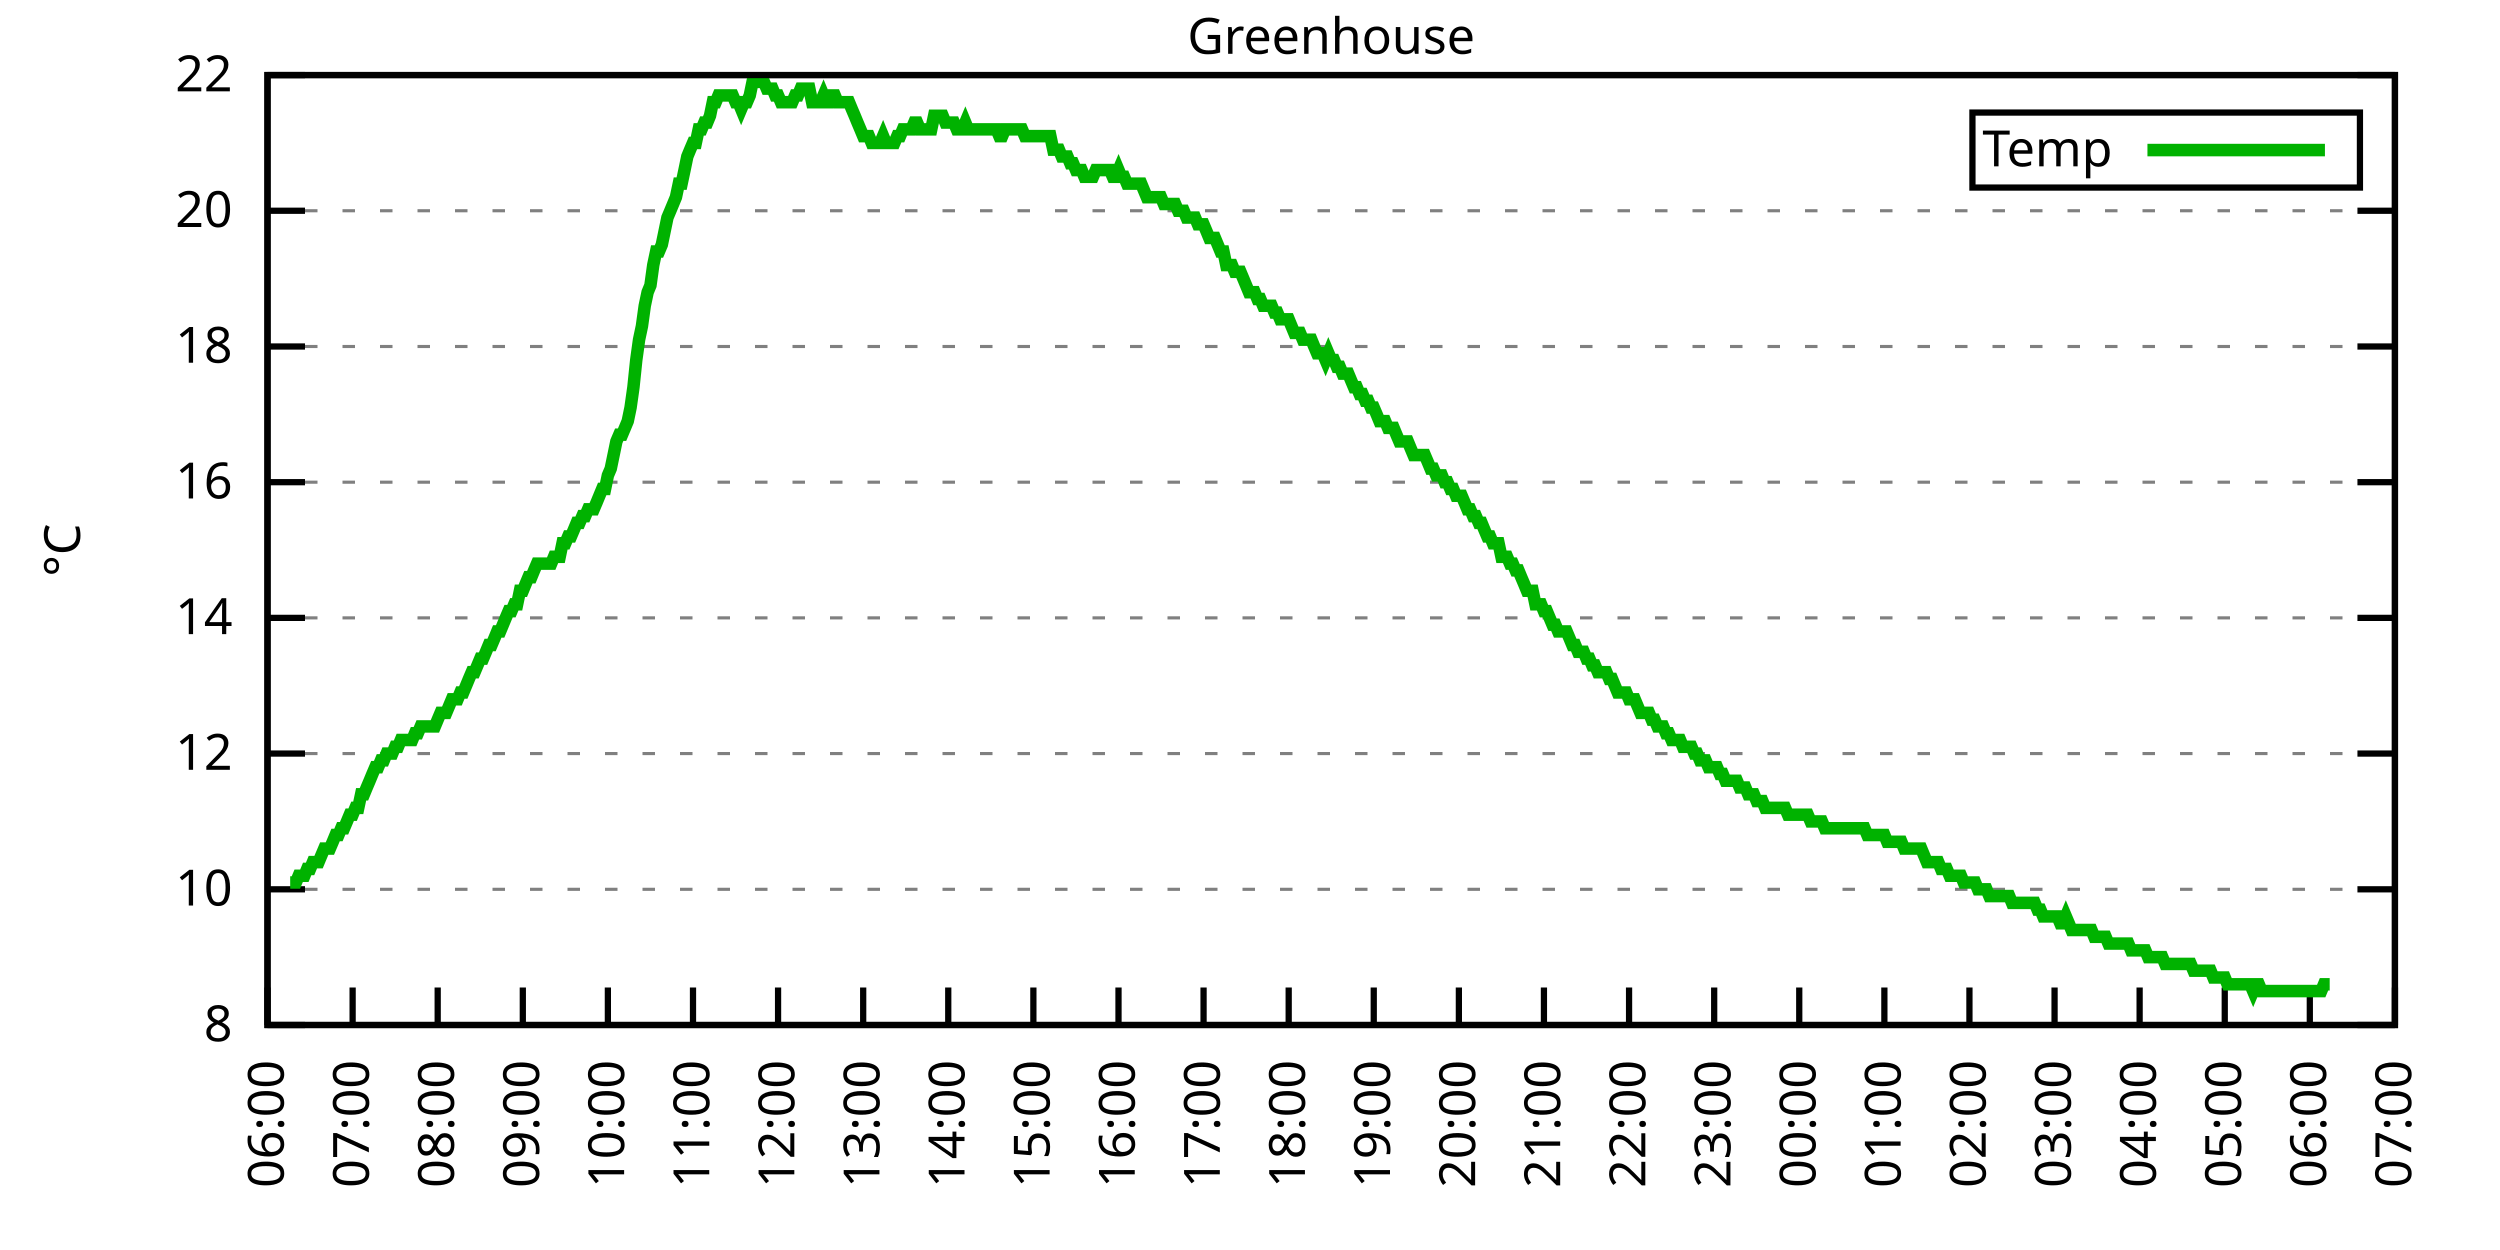
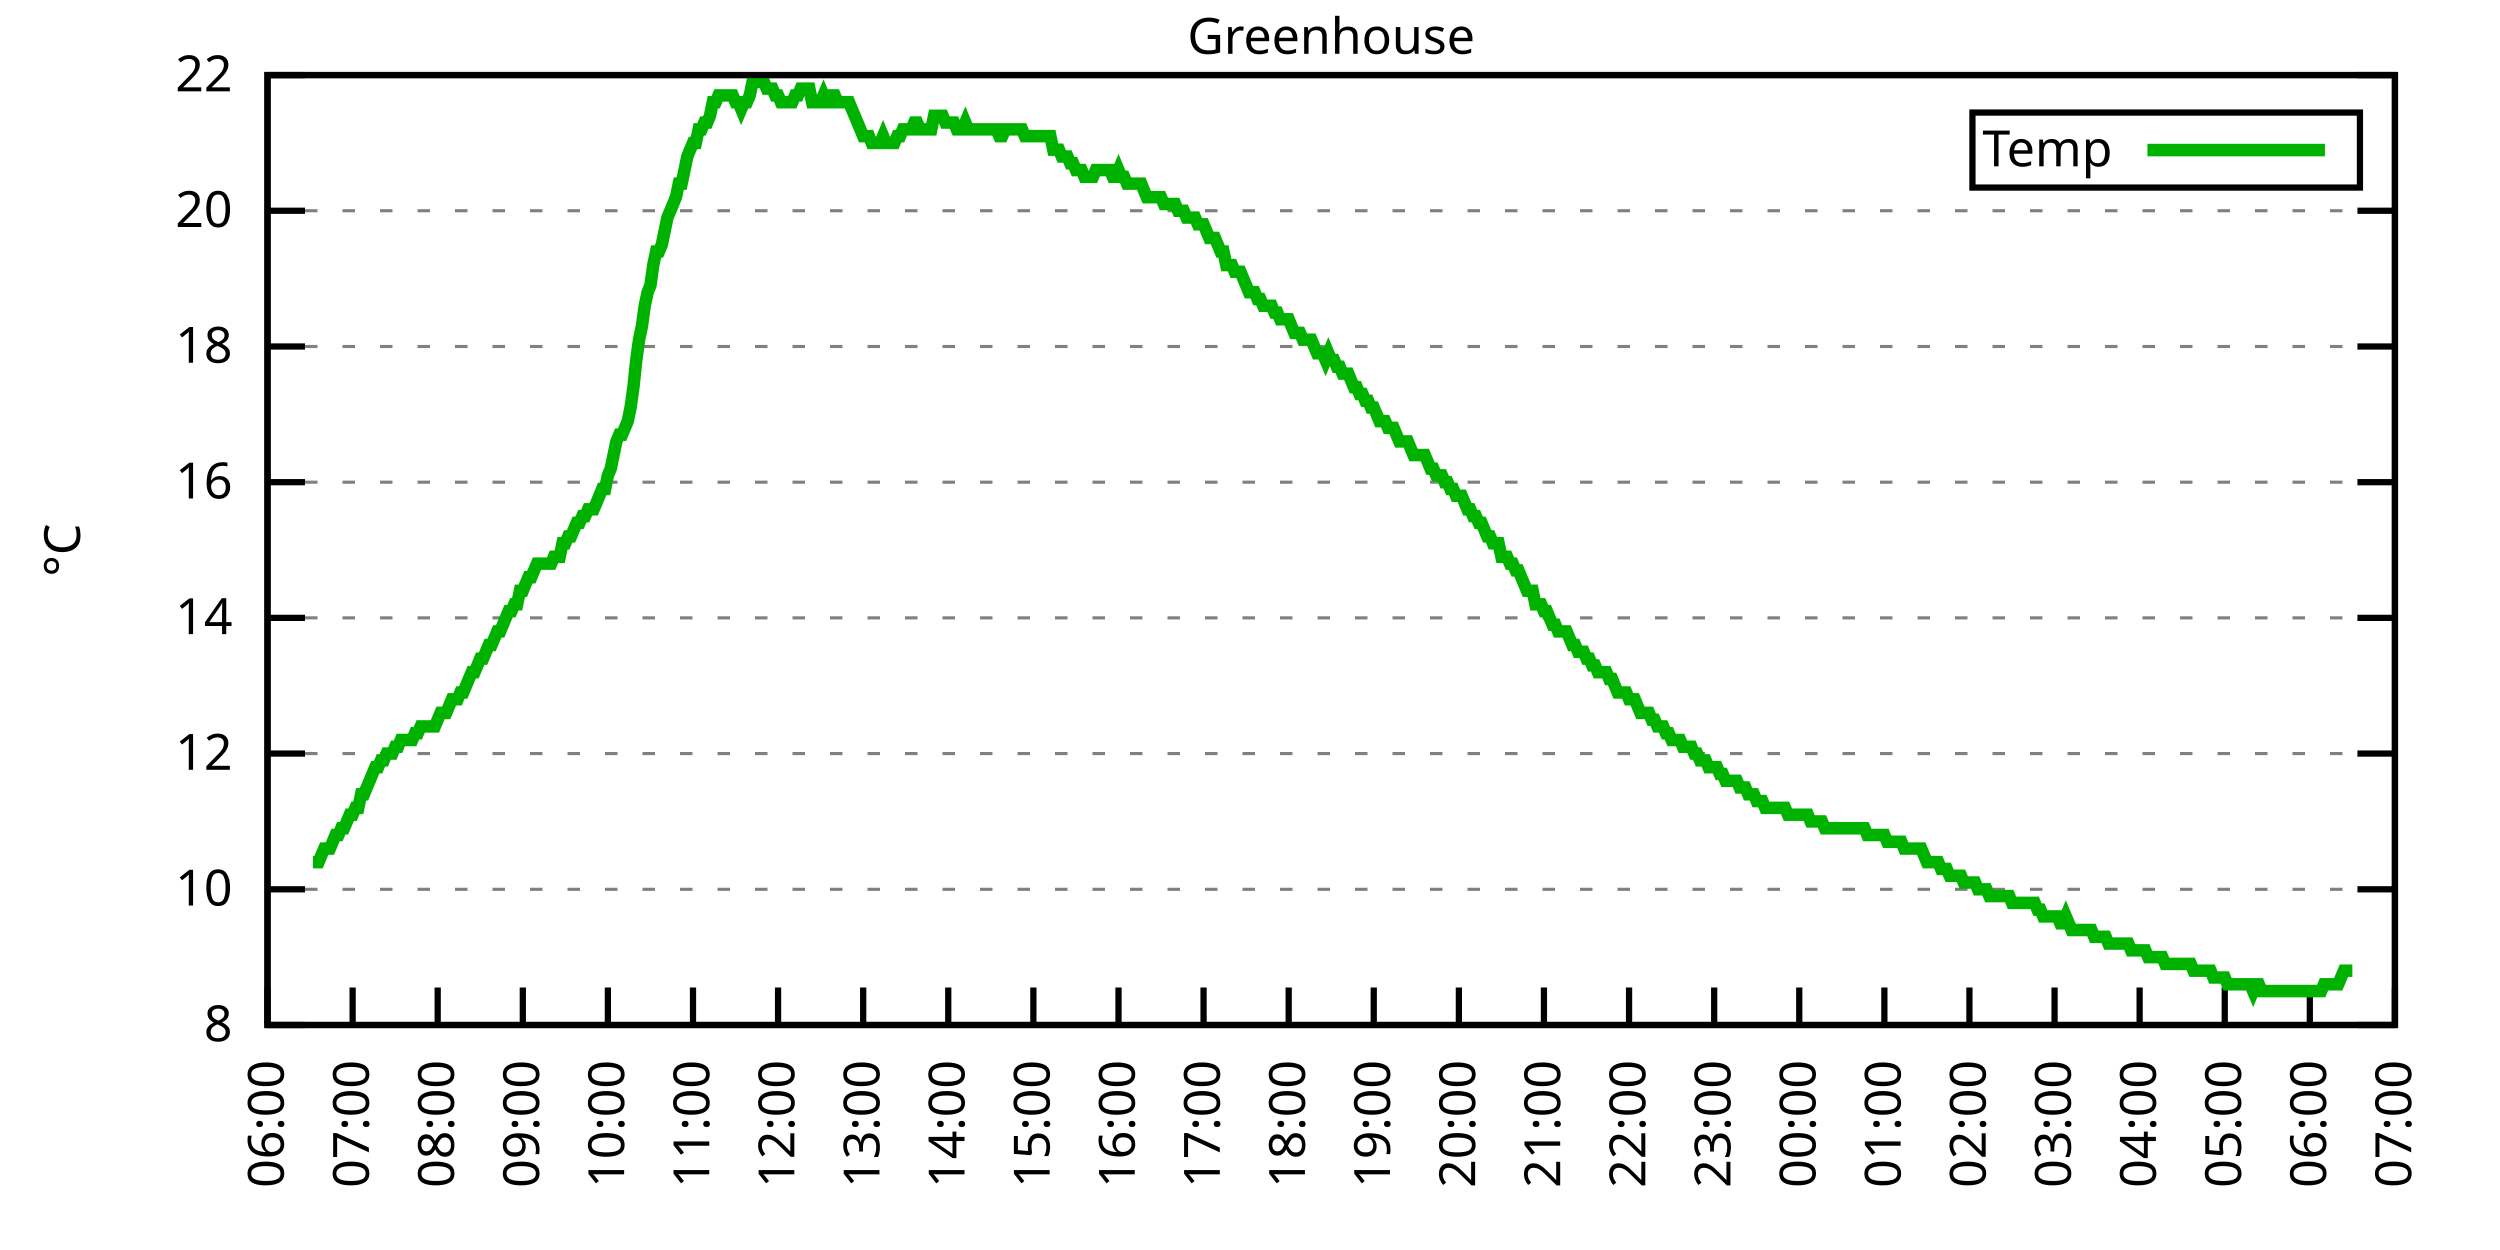
<svg xmlns="http://www.w3.org/2000/svg" xmlns:xlink="http://www.w3.org/1999/xlink" width="400" height="200" viewBox="0 0 400 200">
  <g id="gnuplot_canvas">
    <rect x="0" y="0" width="400" height="200" fill="none" />
    <defs>
      <circle id="gpDot" r="0.5" stroke-width="0.5" stroke="currentColor" />
      <path id="gpPt0" stroke-width="0.333" stroke="currentColor" d="M-1,0 h2 M0,-1 v2" />
      <path id="gpPt1" stroke-width="0.333" stroke="currentColor" d="M-1,-1 L1,1 M1,-1 L-1,1" />
      <path id="gpPt2" stroke-width="0.333" stroke="currentColor" d="M-1,0 L1,0 M0,-1 L0,1 M-1,-1 L1,1 M-1,1 L1,-1" />
      <rect id="gpPt3" stroke-width="0.333" stroke="currentColor" x="-1" y="-1" width="2" height="2" />
      <rect id="gpPt4" stroke-width="0.333" stroke="currentColor" fill="currentColor" x="-1" y="-1" width="2" height="2" />
      <circle id="gpPt5" stroke-width="0.333" stroke="currentColor" cx="0" cy="0" r="1" />
      <use xlink:href="#gpPt5" id="gpPt6" fill="currentColor" stroke="none" />
      <path id="gpPt7" stroke-width="0.333" stroke="currentColor" d="M0,-1.33 L-1.33,0.67 L1.33,0.67 z" />
      <use xlink:href="#gpPt7" id="gpPt8" fill="currentColor" stroke="none" />
      <use xlink:href="#gpPt7" id="gpPt9" stroke="currentColor" transform="rotate(180)" />
      <use xlink:href="#gpPt9" id="gpPt10" fill="currentColor" stroke="none" />
      <use xlink:href="#gpPt3" id="gpPt11" stroke="currentColor" transform="rotate(45)" />
      <use xlink:href="#gpPt11" id="gpPt12" fill="currentColor" stroke="none" />
      <path id="gpPt13" stroke-width="0.333" stroke="currentColor" d="M0,1.330 L1.265,0.411 L0.782,-1.067 L-0.782,-1.076 L-1.265,0.411 z" />
      <use xlink:href="#gpPt13" id="gpPt14" fill="currentColor" stroke="none" />
      <filter id="textbox" filterUnits="objectBoundingBox" x="0" y="0" height="1" width="1">
        <feFlood flood-color="white" flood-opacity="1" result="bgnd" />
        <feComposite in="SourceGraphic" in2="bgnd" operator="atop" />
      </filter>
      <filter id="greybox" filterUnits="objectBoundingBox" x="0" y="0" height="1" width="1">
        <feFlood flood-color="lightgrey" flood-opacity="1" result="grey" />
        <feComposite in="SourceGraphic" in2="grey" operator="atop" />
      </filter>
    </defs>
    <g fill="none" color="white" stroke="currentColor" stroke-width="1.00" stroke-linecap="butt" stroke-linejoin="miter">
</g>
    <g fill="none" color="black" stroke="currentColor" stroke-width="1.00" stroke-linecap="butt" stroke-linejoin="miter">
      <g stroke="none" shape-rendering="crispEdges">
        <polygon fill="rgb(255, 255, 255)" points="42.80,164.00 383.18,164.00 383.18,12.02 42.80,12.02 " />
      </g>
    </g>
    <g fill="none" color="black" stroke="currentColor" stroke-width="1.00" stroke-linecap="butt" stroke-linejoin="miter">
</g>
    <g fill="none" color="black" stroke="black" stroke-width="0.50" stroke-linecap="butt" stroke-linejoin="miter">
</g>
    <g fill="none" color="gray" stroke="currentColor" stroke-width="0.50" stroke-linecap="butt" stroke-linejoin="miter">
      <path stroke="gray" stroke-dasharray="2,4" class="gridline" d="M42.80,164.00 L383.19,164.00  " />
    </g>
    <g fill="none" color="gray" stroke="gray" stroke-width="1.00" stroke-linecap="butt" stroke-linejoin="miter">
</g>
    <g fill="none" color="black" stroke="currentColor" stroke-width="1.00" stroke-linecap="butt" stroke-linejoin="miter">
      <path stroke="black" d="M42.80,164.00 L48.80,164.00 M383.19,164.00 L377.19,164.00  " />
      <g transform="translate(37.20,166.60)" stroke="none" fill="black" font-family="Sans" font-size="8.00" text-anchor="end">
        <text>
          <tspan font-family="Sans"> 8</tspan>
        </text>
      </g>
    </g>
    <g fill="none" color="black" stroke="currentColor" stroke-width="1.00" stroke-linecap="butt" stroke-linejoin="miter">
</g>
    <g fill="none" color="black" stroke="black" stroke-width="0.50" stroke-linecap="butt" stroke-linejoin="miter">
</g>
    <g fill="none" color="gray" stroke="currentColor" stroke-width="0.50" stroke-linecap="butt" stroke-linejoin="miter">
      <path stroke="gray" stroke-dasharray="2,4" class="gridline" d="M42.80,142.29 L383.19,142.29  " />
    </g>
    <g fill="none" color="gray" stroke="gray" stroke-width="1.00" stroke-linecap="butt" stroke-linejoin="miter">
</g>
    <g fill="none" color="black" stroke="currentColor" stroke-width="1.00" stroke-linecap="butt" stroke-linejoin="miter">
      <path stroke="black" d="M42.80,142.29 L48.80,142.29 M383.19,142.29 L377.19,142.29  " />
      <g transform="translate(37.20,144.89)" stroke="none" fill="black" font-family="Sans" font-size="8.00" text-anchor="end">
        <text>
          <tspan font-family="Sans"> 10</tspan>
        </text>
      </g>
    </g>
    <g fill="none" color="black" stroke="currentColor" stroke-width="1.00" stroke-linecap="butt" stroke-linejoin="miter">
</g>
    <g fill="none" color="black" stroke="black" stroke-width="0.50" stroke-linecap="butt" stroke-linejoin="miter">
</g>
    <g fill="none" color="gray" stroke="currentColor" stroke-width="0.50" stroke-linecap="butt" stroke-linejoin="miter">
      <path stroke="gray" stroke-dasharray="2,4" class="gridline" d="M42.80,120.57 L383.19,120.57  " />
    </g>
    <g fill="none" color="gray" stroke="gray" stroke-width="1.00" stroke-linecap="butt" stroke-linejoin="miter">
</g>
    <g fill="none" color="black" stroke="currentColor" stroke-width="1.00" stroke-linecap="butt" stroke-linejoin="miter">
      <path stroke="black" d="M42.80,120.57 L48.80,120.57 M383.19,120.57 L377.19,120.57  " />
      <g transform="translate(37.20,123.17)" stroke="none" fill="black" font-family="Sans" font-size="8.00" text-anchor="end">
        <text>
          <tspan font-family="Sans"> 12</tspan>
        </text>
      </g>
    </g>
    <g fill="none" color="black" stroke="currentColor" stroke-width="1.00" stroke-linecap="butt" stroke-linejoin="miter">
</g>
    <g fill="none" color="black" stroke="black" stroke-width="0.50" stroke-linecap="butt" stroke-linejoin="miter">
</g>
    <g fill="none" color="gray" stroke="currentColor" stroke-width="0.50" stroke-linecap="butt" stroke-linejoin="miter">
      <path stroke="gray" stroke-dasharray="2,4" class="gridline" d="M42.80,98.86 L383.19,98.86  " />
    </g>
    <g fill="none" color="gray" stroke="gray" stroke-width="1.00" stroke-linecap="butt" stroke-linejoin="miter">
</g>
    <g fill="none" color="black" stroke="currentColor" stroke-width="1.00" stroke-linecap="butt" stroke-linejoin="miter">
      <path stroke="black" d="M42.80,98.86 L48.80,98.86 M383.19,98.86 L377.19,98.86  " />
      <g transform="translate(37.20,101.46)" stroke="none" fill="black" font-family="Sans" font-size="8.00" text-anchor="end">
        <text>
          <tspan font-family="Sans"> 14</tspan>
        </text>
      </g>
    </g>
    <g fill="none" color="black" stroke="currentColor" stroke-width="1.00" stroke-linecap="butt" stroke-linejoin="miter">
</g>
    <g fill="none" color="black" stroke="black" stroke-width="0.50" stroke-linecap="butt" stroke-linejoin="miter">
</g>
    <g fill="none" color="gray" stroke="currentColor" stroke-width="0.50" stroke-linecap="butt" stroke-linejoin="miter">
      <path stroke="gray" stroke-dasharray="2,4" class="gridline" d="M42.80,77.15 L383.19,77.15  " />
    </g>
    <g fill="none" color="gray" stroke="gray" stroke-width="1.00" stroke-linecap="butt" stroke-linejoin="miter">
</g>
    <g fill="none" color="black" stroke="currentColor" stroke-width="1.00" stroke-linecap="butt" stroke-linejoin="miter">
      <path stroke="black" d="M42.80,77.15 L48.80,77.15 M383.19,77.15 L377.19,77.15  " />
      <g transform="translate(37.20,79.75)" stroke="none" fill="black" font-family="Sans" font-size="8.00" text-anchor="end">
        <text>
          <tspan font-family="Sans"> 16</tspan>
        </text>
      </g>
    </g>
    <g fill="none" color="black" stroke="currentColor" stroke-width="1.00" stroke-linecap="butt" stroke-linejoin="miter">
</g>
    <g fill="none" color="black" stroke="black" stroke-width="0.50" stroke-linecap="butt" stroke-linejoin="miter">
</g>
    <g fill="none" color="gray" stroke="currentColor" stroke-width="0.50" stroke-linecap="butt" stroke-linejoin="miter">
      <path stroke="gray" stroke-dasharray="2,4" class="gridline" d="M42.80,55.44 L383.19,55.44  " />
    </g>
    <g fill="none" color="gray" stroke="gray" stroke-width="1.00" stroke-linecap="butt" stroke-linejoin="miter">
</g>
    <g fill="none" color="black" stroke="currentColor" stroke-width="1.00" stroke-linecap="butt" stroke-linejoin="miter">
      <path stroke="black" d="M42.80,55.44 L48.80,55.44 M383.19,55.44 L377.19,55.44  " />
      <g transform="translate(37.20,58.04)" stroke="none" fill="black" font-family="Sans" font-size="8.00" text-anchor="end">
        <text>
          <tspan font-family="Sans"> 18</tspan>
        </text>
      </g>
    </g>
    <g fill="none" color="black" stroke="currentColor" stroke-width="1.00" stroke-linecap="butt" stroke-linejoin="miter">
</g>
    <g fill="none" color="black" stroke="black" stroke-width="0.50" stroke-linecap="butt" stroke-linejoin="miter">
</g>
    <g fill="none" color="gray" stroke="currentColor" stroke-width="0.50" stroke-linecap="butt" stroke-linejoin="miter">
      <path stroke="gray" stroke-dasharray="2,4" class="gridline" d="M42.80,33.72 L383.19,33.72  " />
    </g>
    <g fill="none" color="gray" stroke="gray" stroke-width="1.00" stroke-linecap="butt" stroke-linejoin="miter">
</g>
    <g fill="none" color="black" stroke="currentColor" stroke-width="1.00" stroke-linecap="butt" stroke-linejoin="miter">
      <path stroke="black" d="M42.80,33.72 L48.80,33.72 M383.19,33.72 L377.19,33.72  " />
      <g transform="translate(37.20,36.32)" stroke="none" fill="black" font-family="Sans" font-size="8.00" text-anchor="end">
        <text>
          <tspan font-family="Sans"> 20</tspan>
        </text>
      </g>
    </g>
    <g fill="none" color="black" stroke="currentColor" stroke-width="1.00" stroke-linecap="butt" stroke-linejoin="miter">
</g>
    <g fill="none" color="black" stroke="black" stroke-width="0.50" stroke-linecap="butt" stroke-linejoin="miter">
</g>
    <g fill="none" color="gray" stroke="currentColor" stroke-width="0.50" stroke-linecap="butt" stroke-linejoin="miter">
      <path stroke="gray" stroke-dasharray="2,4" class="gridline" d="M42.80,12.01 L383.19,12.01  " />
    </g>
    <g fill="none" color="gray" stroke="gray" stroke-width="1.00" stroke-linecap="butt" stroke-linejoin="miter">
</g>
    <g fill="none" color="black" stroke="currentColor" stroke-width="1.00" stroke-linecap="butt" stroke-linejoin="miter">
      <path stroke="black" d="M42.80,12.01 L48.80,12.01 M383.19,12.01 L377.19,12.01  " />
      <g transform="translate(37.20,14.61)" stroke="none" fill="black" font-family="Sans" font-size="8.00" text-anchor="end">
        <text>
          <tspan font-family="Sans"> 22</tspan>
        </text>
      </g>
    </g>
    <g fill="none" color="black" stroke="currentColor" stroke-width="1.00" stroke-linecap="butt" stroke-linejoin="miter">
      <path stroke="black" d="M42.80,164.00 L42.80,158.00  " />
      <g transform="translate(45.40,169.60) rotate(270.00)" stroke="none" fill="black" font-family="Sans" font-size="8.00" text-anchor="end">
        <text>
          <tspan font-family="Sans">06:00</tspan>
        </text>
      </g>
    </g>
    <g fill="none" color="black" stroke="currentColor" stroke-width="1.00" stroke-linecap="butt" stroke-linejoin="miter">
      <path stroke="black" d="M56.42,164.00 L56.42,158.00  " />
      <g transform="translate(59.02,169.60) rotate(270.00)" stroke="none" fill="black" font-family="Sans" font-size="8.00" text-anchor="end">
        <text>
          <tspan font-family="Sans">07:00</tspan>
        </text>
      </g>
    </g>
    <g fill="none" color="black" stroke="currentColor" stroke-width="1.00" stroke-linecap="butt" stroke-linejoin="miter">
      <path stroke="black" d="M70.03,164.00 L70.03,158.00  " />
      <g transform="translate(72.63,169.60) rotate(270.00)" stroke="none" fill="black" font-family="Sans" font-size="8.00" text-anchor="end">
        <text>
          <tspan font-family="Sans">08:00</tspan>
        </text>
      </g>
    </g>
    <g fill="none" color="black" stroke="currentColor" stroke-width="1.00" stroke-linecap="butt" stroke-linejoin="miter">
      <path stroke="black" d="M83.65,164.00 L83.65,158.00  " />
      <g transform="translate(86.25,169.60) rotate(270.00)" stroke="none" fill="black" font-family="Sans" font-size="8.00" text-anchor="end">
        <text>
          <tspan font-family="Sans">09:00</tspan>
        </text>
      </g>
    </g>
    <g fill="none" color="black" stroke="currentColor" stroke-width="1.00" stroke-linecap="butt" stroke-linejoin="miter">
      <path stroke="black" d="M97.26,164.00 L97.26,158.00  " />
      <g transform="translate(99.86,169.60) rotate(270.00)" stroke="none" fill="black" font-family="Sans" font-size="8.00" text-anchor="end">
        <text>
          <tspan font-family="Sans">10:00</tspan>
        </text>
      </g>
    </g>
    <g fill="none" color="black" stroke="currentColor" stroke-width="1.00" stroke-linecap="butt" stroke-linejoin="miter">
      <path stroke="black" d="M110.88,164.00 L110.88,158.00  " />
      <g transform="translate(113.48,169.60) rotate(270.00)" stroke="none" fill="black" font-family="Sans" font-size="8.00" text-anchor="end">
        <text>
          <tspan font-family="Sans">11:00</tspan>
        </text>
      </g>
    </g>
    <g fill="none" color="black" stroke="currentColor" stroke-width="1.00" stroke-linecap="butt" stroke-linejoin="miter">
      <path stroke="black" d="M124.49,164.00 L124.49,158.00  " />
      <g transform="translate(127.09,169.60) rotate(270.00)" stroke="none" fill="black" font-family="Sans" font-size="8.00" text-anchor="end">
        <text>
          <tspan font-family="Sans">12:00</tspan>
        </text>
      </g>
    </g>
    <g fill="none" color="black" stroke="currentColor" stroke-width="1.00" stroke-linecap="butt" stroke-linejoin="miter">
      <path stroke="black" d="M138.11,164.00 L138.11,158.00  " />
      <g transform="translate(140.71,169.60) rotate(270.00)" stroke="none" fill="black" font-family="Sans" font-size="8.00" text-anchor="end">
        <text>
          <tspan font-family="Sans">13:00</tspan>
        </text>
      </g>
    </g>
    <g fill="none" color="black" stroke="currentColor" stroke-width="1.00" stroke-linecap="butt" stroke-linejoin="miter">
      <path stroke="black" d="M151.72,164.00 L151.72,158.00  " />
      <g transform="translate(154.32,169.60) rotate(270.00)" stroke="none" fill="black" font-family="Sans" font-size="8.00" text-anchor="end">
        <text>
          <tspan font-family="Sans">14:00</tspan>
        </text>
      </g>
    </g>
    <g fill="none" color="black" stroke="currentColor" stroke-width="1.00" stroke-linecap="butt" stroke-linejoin="miter">
      <path stroke="black" d="M165.34,164.00 L165.34,158.00  " />
      <g transform="translate(167.94,169.60) rotate(270.00)" stroke="none" fill="black" font-family="Sans" font-size="8.00" text-anchor="end">
        <text>
          <tspan font-family="Sans">15:00</tspan>
        </text>
      </g>
    </g>
    <g fill="none" color="black" stroke="currentColor" stroke-width="1.00" stroke-linecap="butt" stroke-linejoin="miter">
      <path stroke="black" d="M178.96,164.00 L178.96,158.00  " />
      <g transform="translate(181.56,169.60) rotate(270.00)" stroke="none" fill="black" font-family="Sans" font-size="8.00" text-anchor="end">
        <text>
          <tspan font-family="Sans">16:00</tspan>
        </text>
      </g>
    </g>
    <g fill="none" color="black" stroke="currentColor" stroke-width="1.00" stroke-linecap="butt" stroke-linejoin="miter">
      <path stroke="black" d="M192.57,164.00 L192.57,158.00  " />
      <g transform="translate(195.17,169.60) rotate(270.00)" stroke="none" fill="black" font-family="Sans" font-size="8.00" text-anchor="end">
        <text>
          <tspan font-family="Sans">17:00</tspan>
        </text>
      </g>
    </g>
    <g fill="none" color="black" stroke="currentColor" stroke-width="1.00" stroke-linecap="butt" stroke-linejoin="miter">
      <path stroke="black" d="M206.19,164.00 L206.19,158.00  " />
      <g transform="translate(208.79,169.60) rotate(270.00)" stroke="none" fill="black" font-family="Sans" font-size="8.00" text-anchor="end">
        <text>
          <tspan font-family="Sans">18:00</tspan>
        </text>
      </g>
    </g>
    <g fill="none" color="black" stroke="currentColor" stroke-width="1.00" stroke-linecap="butt" stroke-linejoin="miter">
      <path stroke="black" d="M219.80,164.00 L219.80,158.00  " />
      <g transform="translate(222.40,169.60) rotate(270.00)" stroke="none" fill="black" font-family="Sans" font-size="8.00" text-anchor="end">
        <text>
          <tspan font-family="Sans">19:00</tspan>
        </text>
      </g>
    </g>
    <g fill="none" color="black" stroke="currentColor" stroke-width="1.00" stroke-linecap="butt" stroke-linejoin="miter">
      <path stroke="black" d="M233.42,164.00 L233.42,158.00  " />
      <g transform="translate(236.02,169.60) rotate(270.00)" stroke="none" fill="black" font-family="Sans" font-size="8.00" text-anchor="end">
        <text>
          <tspan font-family="Sans">20:00</tspan>
        </text>
      </g>
    </g>
    <g fill="none" color="black" stroke="currentColor" stroke-width="1.00" stroke-linecap="butt" stroke-linejoin="miter">
      <path stroke="black" d="M247.03,164.00 L247.03,158.00  " />
      <g transform="translate(249.63,169.60) rotate(270.00)" stroke="none" fill="black" font-family="Sans" font-size="8.00" text-anchor="end">
        <text>
          <tspan font-family="Sans">21:00</tspan>
        </text>
      </g>
    </g>
    <g fill="none" color="black" stroke="currentColor" stroke-width="1.00" stroke-linecap="butt" stroke-linejoin="miter">
      <path stroke="black" d="M260.65,164.00 L260.65,158.00  " />
      <g transform="translate(263.25,169.60) rotate(270.00)" stroke="none" fill="black" font-family="Sans" font-size="8.00" text-anchor="end">
        <text>
          <tspan font-family="Sans">22:00</tspan>
        </text>
      </g>
    </g>
    <g fill="none" color="black" stroke="currentColor" stroke-width="1.00" stroke-linecap="butt" stroke-linejoin="miter">
      <path stroke="black" d="M274.27,164.00 L274.27,158.00  " />
      <g transform="translate(276.87,169.60) rotate(270.00)" stroke="none" fill="black" font-family="Sans" font-size="8.00" text-anchor="end">
        <text>
          <tspan font-family="Sans">23:00</tspan>
        </text>
      </g>
    </g>
    <g fill="none" color="black" stroke="currentColor" stroke-width="1.00" stroke-linecap="butt" stroke-linejoin="miter">
      <path stroke="black" d="M287.88,164.00 L287.88,158.00  " />
      <g transform="translate(290.48,169.60) rotate(270.00)" stroke="none" fill="black" font-family="Sans" font-size="8.00" text-anchor="end">
        <text>
          <tspan font-family="Sans">00:00</tspan>
        </text>
      </g>
    </g>
    <g fill="none" color="black" stroke="currentColor" stroke-width="1.00" stroke-linecap="butt" stroke-linejoin="miter">
      <path stroke="black" d="M301.50,164.00 L301.50,158.00  " />
      <g transform="translate(304.10,169.60) rotate(270.00)" stroke="none" fill="black" font-family="Sans" font-size="8.00" text-anchor="end">
        <text>
          <tspan font-family="Sans">01:00</tspan>
        </text>
      </g>
    </g>
    <g fill="none" color="black" stroke="currentColor" stroke-width="1.00" stroke-linecap="butt" stroke-linejoin="miter">
      <path stroke="black" d="M315.11,164.00 L315.11,158.00  " />
      <g transform="translate(317.71,169.60) rotate(270.00)" stroke="none" fill="black" font-family="Sans" font-size="8.00" text-anchor="end">
        <text>
          <tspan font-family="Sans">02:00</tspan>
        </text>
      </g>
    </g>
    <g fill="none" color="black" stroke="currentColor" stroke-width="1.00" stroke-linecap="butt" stroke-linejoin="miter">
      <path stroke="black" d="M328.73,164.00 L328.73,158.00  " />
      <g transform="translate(331.33,169.60) rotate(270.00)" stroke="none" fill="black" font-family="Sans" font-size="8.00" text-anchor="end">
        <text>
          <tspan font-family="Sans">03:00</tspan>
        </text>
      </g>
    </g>
    <g fill="none" color="black" stroke="currentColor" stroke-width="1.00" stroke-linecap="butt" stroke-linejoin="miter">
      <path stroke="black" d="M342.34,164.00 L342.34,158.00  " />
      <g transform="translate(344.94,169.60) rotate(270.00)" stroke="none" fill="black" font-family="Sans" font-size="8.00" text-anchor="end">
        <text>
          <tspan font-family="Sans">04:00</tspan>
        </text>
      </g>
    </g>
    <g fill="none" color="black" stroke="currentColor" stroke-width="1.00" stroke-linecap="butt" stroke-linejoin="miter">
      <path stroke="black" d="M355.96,164.00 L355.96,158.00  " />
      <g transform="translate(358.56,169.60) rotate(270.00)" stroke="none" fill="black" font-family="Sans" font-size="8.00" text-anchor="end">
        <text>
          <tspan font-family="Sans">05:00</tspan>
        </text>
      </g>
    </g>
    <g fill="none" color="black" stroke="currentColor" stroke-width="1.00" stroke-linecap="butt" stroke-linejoin="miter">
      <path stroke="black" d="M369.57,164.00 L369.57,158.00  " />
      <g transform="translate(372.17,169.60) rotate(270.00)" stroke="none" fill="black" font-family="Sans" font-size="8.00" text-anchor="end">
        <text>
          <tspan font-family="Sans">06:00</tspan>
        </text>
      </g>
    </g>
    <g fill="none" color="black" stroke="currentColor" stroke-width="1.00" stroke-linecap="butt" stroke-linejoin="miter">
      <path stroke="black" d="M383.19,164.00 L383.19,158.00  " />
      <g transform="translate(385.79,169.60) rotate(270.00)" stroke="none" fill="black" font-family="Sans" font-size="8.00" text-anchor="end">
        <text>
          <tspan font-family="Sans">07:00</tspan>
        </text>
      </g>
    </g>
    <g fill="none" color="black" stroke="currentColor" stroke-width="1.00" stroke-linecap="butt" stroke-linejoin="miter">
</g>
    <g fill="none" color="black" stroke="currentColor" stroke-width="1.00" stroke-linecap="butt" stroke-linejoin="miter">
      <path stroke="black" d="M42.80,12.01 L42.80,164.00 L383.19,164.00 L383.19,12.01 L42.80,12.01 Z  " />
    </g>
    <g fill="none" color="black" stroke="currentColor" stroke-width="1.00" stroke-linecap="butt" stroke-linejoin="miter">
</g>
    <g fill="none" color="black" stroke="currentColor" stroke-width="1.00" stroke-linecap="butt" stroke-linejoin="miter">
      <path stroke="black" d="M315.59,30.01 L315.59,18.01 L377.59,18.01 L377.59,30.01 L315.59,30.01 Z  " />
    </g>
    <g id="Greenhouse_plot_1">
      <g fill="none" color="white" stroke="black" stroke-width="2.00" stroke-linecap="butt" stroke-linejoin="miter">
</g>
      <g fill="none" color="black" stroke="currentColor" stroke-width="2.00" stroke-linecap="butt" stroke-linejoin="miter">
        <g transform="translate(337.99,26.61)" stroke="none" fill="black" font-family="Sans" font-size="8.00" text-anchor="end">
          <text>
            <tspan font-family="Sans">Temp</tspan>
          </text>
        </g>
      </g>
      <g fill="none" color="black" stroke="currentColor" stroke-width="2.00" stroke-linecap="butt" stroke-linejoin="miter">
-         <path stroke="rgb(  0, 178,   0)" d="M343.59,24.01 L371.99,24.01 M46.43,141.20 L46.88,141.20 L47.34,141.20 L47.79,140.12 L48.25,140.12 L48.70,140.12   L49.15,139.03 L49.61,139.03 L50.06,137.94 L50.52,137.94 L50.97,137.94 L51.42,136.86 L51.88,135.77 L52.33,135.77   L52.78,135.77 L53.24,134.69 L53.69,133.60 L54.15,133.60 L54.60,132.52 L55.05,132.52 L55.51,131.43 L55.96,130.35   L56.42,130.35 L56.87,129.26 L57.32,129.26 L57.78,127.09 L58.23,127.09 L58.68,126.00 L59.14,124.92 L59.59,123.83   L60.05,122.75 L60.50,122.75 L60.95,121.66 L61.41,121.66 L61.86,120.57 L62.32,120.57 L62.77,120.57 L63.22,119.49   L63.68,119.49 L64.13,118.40 L64.58,118.40 L65.04,118.40 L65.49,118.40 L65.95,118.40 L66.40,117.32 L66.85,117.32   L67.31,116.23 L67.76,116.23 L68.22,116.23 L68.67,116.23 L69.12,116.23 L69.58,116.23 L70.03,115.15 L70.49,114.06   L70.94,114.06 L71.39,114.06 L71.85,112.97 L72.30,111.89 L72.75,111.89 L73.21,111.89 L73.66,110.80 L74.12,110.80   L74.57,109.72 L75.02,108.63 L75.48,107.55 L75.93,107.55 L76.39,106.46 L76.84,105.38 L77.29,105.38 L77.75,104.29   L78.20,103.20 L78.65,103.20 L79.11,102.12 L79.56,101.03 L80.02,101.03 L80.47,99.95 L80.92,98.86 L81.38,97.78   L81.83,97.78 L82.29,96.69 L82.74,96.69 L83.19,94.52 L83.65,94.52 L84.10,93.43 L84.55,92.35 L85.01,92.35   L85.46,91.26 L85.92,90.18 L86.37,90.18 L86.82,90.18 L87.28,90.18 L87.73,90.18 L88.19,90.18 L88.64,89.09   L89.09,89.09 L89.55,89.09 L90.00,86.92 L90.45,86.92 L90.91,85.83 L91.36,85.83 L91.82,84.75 L92.27,83.66   L92.72,83.66 L93.18,82.58 L93.63,82.58 L94.09,81.49 L94.54,81.49 L94.99,81.49 L95.45,80.41 L95.90,79.32   L96.35,78.23 L96.81,78.23 L97.26,76.06 L97.72,74.98 L98.17,72.81 L98.62,70.63 L99.08,69.55 L99.53,69.55   L99.99,68.46 L100.44,67.38 L100.89,65.21 L101.35,61.95 L101.80,57.61 L102.25,54.35 L102.71,52.18 L103.16,48.92   L103.62,46.75 L104.07,45.66 L104.52,42.41 L104.98,40.24 L105.43,40.24 L105.89,39.15 L106.34,36.98 L106.79,34.81   L107.25,33.72 L107.70,32.64 L108.15,31.55 L108.61,29.38 L109.06,29.38 L109.52,27.21 L109.97,25.04 L110.42,23.95   L110.88,22.87 L111.33,22.87 L111.79,20.70 L112.24,20.70 L112.69,19.61 L113.15,19.61 L113.60,18.52 L114.05,16.35   L114.51,16.35 L114.96,15.27 L115.42,15.27 L115.87,15.27 L116.32,15.27 L116.78,15.27 L117.23,15.27 L117.69,16.35   L118.14,16.35 L118.59,17.44 L119.05,16.35 L119.50,16.35 L119.96,15.27 L120.41,13.10 L120.86,13.10 L121.32,13.10   L121.77,13.10 L122.22,13.10 L122.68,14.18 L123.13,14.18 L123.59,14.18 L124.04,15.27 L124.49,15.27 L124.95,16.35   L125.40,16.35 L125.86,16.35 L126.31,16.35 L126.76,16.35 L127.22,15.27 L127.67,15.27 L128.12,14.18 L128.58,14.18   L129.03,14.18 L129.49,14.18 L129.94,16.35 L130.39,16.35 L130.85,16.35 L131.30,16.35 L131.76,15.27 L132.21,16.35   L132.66,16.35 L133.12,15.27 L133.57,15.27 L134.02,16.35 L134.48,16.35 L134.93,16.35 L135.39,16.35 L135.84,16.35   L136.29,17.44 L136.75,18.52 L137.20,19.61 L137.66,20.70 L138.11,21.78 L138.56,21.78 L139.02,21.78 L139.47,22.87   L139.92,22.87 L140.38,22.87 L140.83,22.87 L141.29,21.78 L141.74,22.87 L142.19,22.87 L142.65,22.87 L143.10,22.87   L143.56,21.78 L144.01,21.78 L144.46,20.70 L144.92,20.70 L145.37,20.70 L145.82,20.70 L146.28,19.61 L146.73,19.61   L147.19,20.70 L147.64,20.70 L148.09,20.70 L148.55,20.70 L149.00,20.70 L149.46,18.52 L149.91,18.52 L150.36,18.52   L150.82,18.52 L151.27,19.61 L151.72,19.61 L152.18,19.61 L152.63,19.61 L153.09,20.70 L153.54,20.70 L153.99,20.70   L154.45,19.61 L154.90,20.70 L155.36,20.70 L155.81,20.70 L156.26,20.70 L156.72,20.70 L157.17,20.70 L157.62,20.70   L158.08,20.70 L158.53,20.70 L158.99,20.70 L159.44,20.70 L159.89,21.78 L160.35,21.78 L160.80,20.70 L161.26,20.70   L161.71,20.70 L162.16,20.70 L162.62,20.70 L163.07,20.70 L163.52,20.70 L163.98,21.78 L164.43,21.78 L164.89,21.78   L165.34,21.78 L165.79,21.78 L166.25,21.78 L166.70,21.78 L167.16,21.78 L167.61,21.78 L168.06,21.78 L168.52,23.95   L168.97,23.95 L169.43,23.95 L169.88,25.04 L170.33,25.04 L170.79,25.04 L171.24,26.12 L171.69,26.12 L172.15,27.21   L172.60,27.21 L173.06,27.21 L173.51,28.29 L173.96,28.29 L174.42,28.29 L174.87,28.29 L175.33,27.21 L175.78,27.21   L176.23,27.21 L176.69,27.21 L177.14,27.21 L177.59,27.21 L178.05,28.29 L178.50,28.29 L178.96,27.21 L179.41,28.29   L179.86,28.29 L180.32,29.38 L180.77,29.38 L181.23,29.38 L181.68,29.38 L182.13,29.38 L182.59,29.38 L183.04,30.47   L183.49,31.55 L183.95,31.55 L184.40,31.55 L184.86,31.55 L185.31,31.55 L185.76,31.55 L186.22,32.64 L186.67,32.64   L187.13,32.64 L187.58,32.64 L188.03,32.64 L188.49,33.72 L188.94,33.72 L189.39,33.72 L189.85,34.81 L190.30,34.81   L190.76,34.81 L191.21,34.81 L191.66,35.89 L192.12,35.89 L192.57,35.89 L193.03,36.98 L193.48,38.07 L193.93,38.07   L194.39,38.07 L194.84,39.15 L195.29,40.24 L195.75,40.24 L196.20,42.41 L196.66,42.41 L197.11,42.41 L197.56,43.49   L198.02,43.49 L198.47,43.49 L198.93,44.58 L199.38,45.66 L199.83,46.75 L200.29,46.75 L200.74,46.75 L201.19,47.84   L201.65,47.84 L202.10,48.92 L202.56,48.92 L203.01,48.92 L203.46,48.92 L203.92,50.01 L204.37,50.01 L204.83,51.09   L205.28,51.09 L205.73,51.09 L206.19,51.09 L206.64,52.18 L207.09,53.26 L207.55,53.26 L208.00,53.26 L208.46,54.35   L208.91,54.35 L209.36,54.35 L209.82,54.35 L210.27,55.44 L210.73,56.52 L211.18,56.52 L211.63,56.52 L212.09,57.61   L212.54,56.52 L213.00,57.61 L213.45,57.61 L213.90,58.69 L214.36,58.69 L214.81,59.78 L215.26,59.78 L215.72,59.78   L216.17,60.86 L216.63,61.95 L217.08,61.95 L217.53,63.04 L217.99,63.04 L218.44,64.12 L218.90,64.12 L219.35,65.21   L219.80,65.21 L220.26,66.29 L220.71,67.38 L221.16,67.38 L221.62,67.38 L222.07,68.46 L222.53,68.46 L222.98,68.46   L223.43,69.55 L223.89,70.63 L224.34,70.63 L224.80,70.63 L225.25,70.63 L225.70,71.72 L226.16,72.81 L226.61,72.81   L227.06,72.81 L227.52,72.81 L227.97,72.81 L228.43,73.89 L228.88,74.98 L229.33,74.98 L229.79,76.06 L230.24,76.06   L230.70,76.06 L231.15,77.15 L231.60,77.15 L232.06,78.23 L232.51,78.23 L232.96,79.32 L233.42,79.32 L233.87,79.32   L234.33,80.41 L234.78,81.49 L235.23,81.49 L235.69,82.58 L236.14,82.58 L236.60,83.66 L237.05,83.66 L237.50,84.75   L237.96,85.83 L238.41,85.83 L238.86,86.92 L239.32,86.92 L239.77,86.92 L240.23,89.09 L240.68,89.09 L241.13,89.09   L241.59,90.18 L242.04,90.18 L242.50,91.26 L242.95,91.26 L243.40,92.35 L243.86,93.43 L244.31,94.52 L244.76,94.52   L245.22,94.52 L245.67,96.69 L246.13,96.69 L246.58,96.69 L247.03,97.78 L247.49,97.78 L247.94,98.86 L248.40,99.95   L248.85,99.95 L249.30,101.03 L249.76,101.03 L250.21,101.03 L250.66,101.03 L251.12,102.12 L251.57,103.20 L252.03,103.20   L252.48,104.29 L252.93,104.29 L253.39,104.29 L253.84,105.38 L254.30,105.38 L254.75,106.46 L255.20,106.46 L255.66,107.55   L256.11,107.55 L256.56,107.55 L257.02,107.55 L257.47,108.63 L257.93,108.63 L258.38,109.72 L258.83,110.80 L259.29,110.80   L259.74,110.80 L260.20,110.80 L260.65,111.89 L261.10,111.89 L261.56,111.89 L262.01,112.97 L262.47,114.06 L262.92,114.06   L263.37,114.06 L263.83,114.06 L264.28,115.15 L264.73,115.15 L265.19,116.23 L265.64,116.23 L266.10,116.23 L266.55,117.32   L267.00,117.32 L267.46,118.40 L267.91,118.40 L268.37,118.40 L268.82,118.40 L269.27,119.49 L269.73,119.49 L270.18,119.49   L270.63,119.49 L271.09,120.57 L271.54,120.57 L272.00,121.66 L272.45,121.66 L272.90,121.66 L273.36,122.75 L273.81,122.75   L274.27,122.75 L274.72,122.75 L275.17,123.83 L275.63,123.83 L276.08,124.92 L276.53,124.92 L276.99,124.92 L277.44,124.92   L277.90,124.92 L278.35,126.00 L278.80,126.00 L279.26,126.00 L279.71,127.09 L280.17,127.09 L280.62,127.09 L281.07,128.17   L281.53,128.17 L281.98,128.17 L282.43,129.26 L282.89,129.26 L283.34,129.26 L283.80,129.26 L284.25,129.26 L284.70,129.26   L285.16,129.26 L285.61,129.26 L286.07,130.35 L286.52,130.35 L286.97,130.35 L287.43,130.35 L287.88,130.35 L288.33,130.35   L288.79,130.35 L289.24,130.35 L289.70,131.43 L290.15,131.43 L290.60,131.43 L291.06,131.43 L291.51,131.43 L291.97,132.52   L292.42,132.52 L292.87,132.52 L293.33,132.52 L293.78,132.52 L294.23,132.52 L294.69,132.52 L295.14,132.52 L295.60,132.52   L296.05,132.52 L296.50,132.52 L296.96,132.52 L297.41,132.52 L297.87,132.52 L298.32,132.52 L298.77,133.60 L299.23,133.60   L299.68,133.60 L300.13,133.60 L300.59,133.60 L301.04,133.60 L301.50,133.60 L301.95,134.69 L302.40,134.69 L302.86,134.69   L303.31,134.69 L303.77,134.69 L304.22,134.69 L304.67,135.77 L305.13,135.77 L305.58,135.77 L306.03,135.77 L306.49,135.77   L306.94,135.77 L307.40,135.77 L307.85,136.86 L308.30,137.94 L308.76,137.94 L309.21,137.94 L309.67,137.94 L310.12,137.94   L310.57,139.03 L311.03,139.03 L311.48,139.03 L311.94,140.12 L312.39,140.12 L312.84,140.12 L313.30,140.12 L313.75,140.12   L314.20,141.20 L314.66,141.20 L315.11,141.20 L315.57,141.20 L316.02,141.20 L316.47,142.29 L316.93,142.29 L317.38,142.29   L317.84,142.29 L318.29,143.37 L318.74,143.37 L319.20,143.37 L319.65,143.37 L320.10,143.37 L320.56,143.37 L321.01,143.37   L321.47,143.37 L321.92,144.46 L322.37,144.46 L322.83,144.46 L323.28,144.46 L323.74,144.46 L324.19,144.46 L324.64,144.46   L325.10,144.46 L325.55,144.46 L326.00,145.54 L326.46,145.54 L326.91,146.63 L327.37,146.63 L327.82,146.63 L328.27,146.63   L328.73,146.63 L329.18,146.63 L329.64,147.72 L330.09,147.72 L330.54,146.63 L331.00,147.72 L331.45,148.80 L331.90,148.80   L332.36,148.80 L332.81,148.80 L333.27,148.80 L333.72,148.80 L334.17,148.80 L334.63,148.80 L335.08,149.89 L335.54,149.89   L335.99,149.89 L336.44,149.89 L336.90,149.89 L337.35,150.97 L337.80,150.97 L338.26,150.97 L338.71,150.97 L339.17,150.97   L339.62,150.97 L340.07,150.97 L340.53,150.97 L340.98,152.06 L341.44,152.06 L341.89,152.06 L342.34,152.06 L342.80,152.06   L343.25,152.06 L343.70,153.14 L344.16,153.14 L344.61,153.14 L345.07,153.14 L345.52,153.14 L345.97,153.14 L346.43,154.23   L346.88,154.23 L347.34,154.23 L347.79,154.23 L348.24,154.23 L348.70,154.23 L349.15,154.23 L349.60,154.23 L350.06,154.23   L350.51,154.23 L350.97,155.31 L351.42,155.31 L351.87,155.31 L352.33,155.31 L352.78,155.31 L353.24,155.31 L353.69,155.31   L354.14,156.40 L354.60,156.40 L355.05,156.40 L355.50,156.40 L355.96,156.40 L356.41,157.49 L356.87,157.49 L357.32,157.49   L357.77,157.49 L358.23,157.49 L358.68,157.49 L359.14,157.49 L359.59,157.49 L360.04,157.49 L360.50,158.57 L360.95,157.49   L361.41,157.49 L361.86,158.57 L362.31,158.57 L362.77,158.57 L363.22,158.57 L363.67,158.57 L364.13,158.57 L364.58,158.57   L365.04,158.57 L365.49,158.57 L365.94,158.57 L366.40,158.57 L366.85,158.57 L367.31,158.57 L367.76,158.57 L368.21,158.57   L368.67,158.57 L369.12,158.57 L369.57,158.57 L370.03,158.57 L370.48,158.57 L370.94,158.57 L371.39,158.57 L371.84,157.49   L372.30,157.49 L372.75,157.49  " />
+         <path stroke="rgb(  0, 178,   0)" d="M343.59,24.01 L371.99,24.01 M50.06,137.94 L50.52,137.94 L50.97,137.94 L51.42,136.86 L51.88,135.77 L52.33,135.77   L52.78,135.77 L53.24,134.69 L53.69,133.60 L54.15,133.60 L54.60,132.52 L55.05,132.52 L55.51,131.43 L55.96,130.35   L56.42,130.35 L56.87,129.26 L57.32,129.26 L57.78,127.09 L58.23,127.09 L58.68,126.00 L59.14,124.92 L59.59,123.83   L60.05,122.75 L60.50,122.75 L60.95,121.66 L61.41,121.66 L61.86,120.57 L62.32,120.57 L62.77,120.57 L63.22,119.49   L63.68,119.49 L64.13,118.40 L64.58,118.40 L65.04,118.40 L65.49,118.40 L65.95,118.40 L66.40,117.32 L66.85,117.32   L67.31,116.23 L67.76,116.23 L68.22,116.23 L68.67,116.23 L69.12,116.23 L69.58,116.23 L70.03,115.15 L70.49,114.06   L70.94,114.06 L71.39,114.06 L71.85,112.97 L72.30,111.89 L72.75,111.89 L73.21,111.89 L73.66,110.80 L74.12,110.80   L74.57,109.72 L75.02,108.63 L75.48,107.55 L75.93,107.55 L76.39,106.46 L76.84,105.38 L77.29,105.38 L77.75,104.29   L78.20,103.20 L78.65,103.20 L79.11,102.12 L79.56,101.03 L80.02,101.03 L80.47,99.95 L80.92,98.86 L81.38,97.78   L81.83,97.78 L82.29,96.69 L82.74,96.69 L83.19,94.52 L83.65,94.52 L84.10,93.43 L84.55,92.35 L85.01,92.35   L85.46,91.26 L85.92,90.18 L86.37,90.18 L86.82,90.18 L87.28,90.18 L87.73,90.18 L88.19,90.18 L88.64,89.09   L89.09,89.09 L89.55,89.09 L90.00,86.92 L90.45,86.92 L90.91,85.83 L91.36,85.83 L91.82,84.75 L92.27,83.66   L92.72,83.66 L93.18,82.58 L93.63,82.58 L94.09,81.49 L94.54,81.49 L94.99,81.49 L95.45,80.41 L95.90,79.32   L96.35,78.23 L96.81,78.23 L97.26,76.06 L97.72,74.98 L98.17,72.81 L98.62,70.63 L99.08,69.55 L99.53,69.55   L99.99,68.46 L100.44,67.38 L100.89,65.21 L101.35,61.95 L101.80,57.61 L102.25,54.35 L102.71,52.18 L103.16,48.92   L103.62,46.75 L104.07,45.66 L104.52,42.41 L104.98,40.24 L105.43,40.24 L105.89,39.15 L106.34,36.98 L106.79,34.81   L107.25,33.72 L107.70,32.64 L108.15,31.55 L108.61,29.38 L109.06,29.38 L109.52,27.21 L109.97,25.04 L110.42,23.95   L110.88,22.87 L111.33,22.87 L111.79,20.70 L112.24,20.70 L112.69,19.61 L113.15,19.61 L113.60,18.52 L114.05,16.35   L114.51,16.35 L114.96,15.27 L115.42,15.27 L115.87,15.27 L116.32,15.27 L116.78,15.27 L117.23,15.27 L117.69,16.35   L118.14,16.35 L118.59,17.44 L119.05,16.35 L119.50,16.35 L119.96,15.27 L120.41,13.10 L120.86,13.10 L121.32,13.10   L121.77,13.10 L122.22,13.10 L122.68,14.18 L123.13,14.18 L123.59,14.18 L124.04,15.27 L124.49,15.27 L124.95,16.35   L125.40,16.35 L125.86,16.35 L126.31,16.35 L126.76,16.35 L127.22,15.27 L127.67,15.27 L128.12,14.18 L128.58,14.18   L129.03,14.18 L129.49,14.18 L129.94,16.35 L130.39,16.35 L130.85,16.35 L131.30,16.35 L131.76,15.27 L132.21,16.35   L132.66,16.35 L133.12,15.27 L133.57,15.27 L134.02,16.35 L134.48,16.35 L134.93,16.35 L135.39,16.35 L135.84,16.35   L136.29,17.44 L136.75,18.52 L137.20,19.61 L137.66,20.70 L138.11,21.78 L138.56,21.78 L139.02,21.78 L139.47,22.87   L139.92,22.87 L140.38,22.87 L140.83,22.87 L141.29,21.78 L141.74,22.87 L142.19,22.87 L142.65,22.87 L143.10,22.87   L143.56,21.78 L144.01,21.78 L144.46,20.70 L144.92,20.70 L145.37,20.70 L145.82,20.70 L146.28,19.61 L146.73,19.61   L147.19,20.70 L147.64,20.70 L148.09,20.70 L148.55,20.70 L149.00,20.70 L149.46,18.52 L149.91,18.52 L150.36,18.52   L150.82,18.52 L151.27,19.61 L151.72,19.61 L152.18,19.61 L152.63,19.61 L153.09,20.70 L153.54,20.70 L153.99,20.70   L154.45,19.61 L154.90,20.70 L155.36,20.70 L155.81,20.70 L156.26,20.70 L156.72,20.70 L157.17,20.70 L157.62,20.70   L158.08,20.70 L158.53,20.70 L158.99,20.70 L159.44,20.70 L159.89,21.78 L160.35,21.78 L160.80,20.70 L161.26,20.70   L161.71,20.70 L162.16,20.70 L162.62,20.70 L163.07,20.70 L163.52,20.70 L163.98,21.78 L164.43,21.78 L164.89,21.78   L165.34,21.78 L165.79,21.78 L166.25,21.78 L166.70,21.78 L167.16,21.78 L167.61,21.78 L168.06,21.78 L168.52,23.95   L168.97,23.95 L169.43,23.95 L169.88,25.04 L170.33,25.04 L170.79,25.04 L171.24,26.12 L171.69,26.12 L172.15,27.21   L172.60,27.21 L173.06,27.21 L173.51,28.29 L173.96,28.29 L174.42,28.29 L174.87,28.29 L175.33,27.21 L175.78,27.21   L176.23,27.21 L176.69,27.21 L177.14,27.21 L177.59,27.21 L178.05,28.29 L178.50,28.29 L178.96,27.21 L179.41,28.29   L179.86,28.29 L180.32,29.38 L180.77,29.38 L181.23,29.38 L181.68,29.38 L182.13,29.38 L182.59,29.38 L183.04,30.47   L183.49,31.55 L183.95,31.55 L184.40,31.55 L184.86,31.55 L185.31,31.55 L185.76,31.55 L186.22,32.64 L186.67,32.64   L187.13,32.64 L187.58,32.64 L188.03,32.64 L188.49,33.72 L188.94,33.72 L189.39,33.72 L189.85,34.81 L190.30,34.81   L190.76,34.81 L191.21,34.81 L191.66,35.89 L192.12,35.89 L192.57,35.89 L193.03,36.98 L193.48,38.07 L193.93,38.07   L194.39,38.07 L194.84,39.15 L195.29,40.24 L195.75,40.24 L196.20,42.41 L196.66,42.41 L197.11,42.41 L197.56,43.49   L198.02,43.49 L198.47,43.49 L198.93,44.58 L199.38,45.66 L199.83,46.75 L200.29,46.75 L200.74,46.75 L201.19,47.84   L201.65,47.84 L202.10,48.92 L202.56,48.92 L203.01,48.92 L203.46,48.92 L203.92,50.01 L204.37,50.01 L204.83,51.09   L205.28,51.09 L205.73,51.09 L206.19,51.09 L206.64,52.18 L207.09,53.26 L207.55,53.26 L208.00,53.26 L208.46,54.35   L208.91,54.35 L209.36,54.35 L209.82,54.35 L210.27,55.44 L210.73,56.52 L211.18,56.52 L211.63,56.52 L212.09,57.61   L212.54,56.52 L213.00,57.61 L213.45,57.61 L213.90,58.69 L214.36,58.69 L214.81,59.78 L215.26,59.78 L215.72,59.78   L216.17,60.86 L216.63,61.95 L217.08,61.95 L217.53,63.04 L217.99,63.04 L218.44,64.12 L218.90,64.12 L219.35,65.21   L219.80,65.21 L220.26,66.29 L220.71,67.38 L221.16,67.38 L221.62,67.38 L222.07,68.46 L222.53,68.46 L222.98,68.46   L223.43,69.55 L223.89,70.63 L224.34,70.63 L224.80,70.63 L225.25,70.63 L225.70,71.72 L226.16,72.81 L226.61,72.81   L227.06,72.81 L227.52,72.81 L227.97,72.81 L228.43,73.89 L228.88,74.98 L229.33,74.98 L229.79,76.06 L230.24,76.06   L230.70,76.06 L231.15,77.15 L231.60,77.15 L232.06,78.23 L232.51,78.23 L232.96,79.32 L233.42,79.32 L233.87,79.32   L234.33,80.41 L234.78,81.49 L235.23,81.49 L235.69,82.58 L236.14,82.58 L236.60,83.66 L237.05,83.66 L237.50,84.75   L237.96,85.83 L238.41,85.83 L238.86,86.92 L239.32,86.92 L239.77,86.92 L240.23,89.09 L240.68,89.09 L241.13,89.09   L241.59,90.18 L242.04,90.18 L242.50,91.26 L242.95,91.26 L243.40,92.35 L243.86,93.43 L244.31,94.52 L244.76,94.52   L245.22,94.52 L245.67,96.69 L246.13,96.69 L246.58,96.69 L247.03,97.78 L247.49,97.78 L247.94,98.86 L248.40,99.95   L248.85,99.95 L249.30,101.03 L249.76,101.03 L250.21,101.03 L250.66,101.03 L251.12,102.12 L251.57,103.20 L252.03,103.20   L252.48,104.29 L252.93,104.29 L253.39,104.29 L253.84,105.38 L254.30,105.38 L254.75,106.46 L255.20,106.46 L255.66,107.55   L256.11,107.55 L256.56,107.55 L257.02,107.55 L257.47,108.63 L257.93,108.63 L258.38,109.72 L258.83,110.80 L259.29,110.80   L259.74,110.80 L260.20,110.80 L260.65,111.89 L261.10,111.89 L261.56,111.89 L262.01,112.97 L262.47,114.06 L262.92,114.06   L263.37,114.06 L263.83,114.06 L264.28,115.15 L264.73,115.15 L265.19,116.23 L265.64,116.23 L266.10,116.23 L266.55,117.32   L267.00,117.32 L267.46,118.40 L267.91,118.40 L268.37,118.40 L268.82,118.40 L269.27,119.49 L269.73,119.49 L270.18,119.49   L270.63,119.49 L271.09,120.57 L271.54,120.57 L272.00,121.66 L272.45,121.66 L272.90,121.66 L273.36,122.75 L273.81,122.75   L274.27,122.75 L274.72,122.75 L275.17,123.83 L275.63,123.83 L276.08,124.92 L276.53,124.92 L276.99,124.92 L277.44,124.92   L277.90,124.92 L278.35,126.00 L278.80,126.00 L279.26,126.00 L279.71,127.09 L280.17,127.09 L280.62,127.09 L281.07,128.17   L281.53,128.17 L281.98,128.17 L282.43,129.26 L282.89,129.26 L283.34,129.26 L283.80,129.26 L284.25,129.26 L284.70,129.26   L285.16,129.26 L285.61,129.26 L286.07,130.35 L286.52,130.35 L286.97,130.35 L287.43,130.35 L287.88,130.35 L288.33,130.35   L288.79,130.35 L289.24,130.35 L289.70,131.43 L290.15,131.43 L290.60,131.43 L291.06,131.43 L291.51,131.43 L291.97,132.52   L292.42,132.52 L292.87,132.52 L293.33,132.52 L293.78,132.52 L294.23,132.52 L294.69,132.52 L295.14,132.52 L295.60,132.52   L296.05,132.52 L296.50,132.52 L296.96,132.52 L297.41,132.52 L297.87,132.52 L298.32,132.52 L298.77,133.60 L299.23,133.60   L299.68,133.60 L300.13,133.60 L300.59,133.60 L301.04,133.60 L301.50,133.60 L301.95,134.69 L302.40,134.69 L302.86,134.69   L303.31,134.69 L303.77,134.69 L304.22,134.69 L304.67,135.77 L305.13,135.77 L305.58,135.77 L306.03,135.77 L306.49,135.77   L306.94,135.77 L307.40,135.77 L307.85,136.86 L308.30,137.94 L308.76,137.94 L309.21,137.94 L309.67,137.94 L310.12,137.94   L310.57,139.03 L311.03,139.03 L311.48,139.03 L311.94,140.12 L312.39,140.12 L312.84,140.12 L313.30,140.12 L313.75,140.12   L314.20,141.20 L314.66,141.20 L315.11,141.20 L315.57,141.20 L316.02,141.20 L316.47,142.29 L316.93,142.29 L317.38,142.29   L317.84,142.29 L318.29,143.37 L318.74,143.37 L319.20,143.37 L319.65,143.37 L320.10,143.37 L320.56,143.37 L321.01,143.37   L321.47,143.37 L321.92,144.46 L322.37,144.46 L322.83,144.46 L323.28,144.46 L323.74,144.46 L324.19,144.46 L324.64,144.46   L325.10,144.46 L325.55,144.46 L326.00,145.54 L326.46,145.54 L326.91,146.63 L327.37,146.63 L327.82,146.63 L328.27,146.63   L328.73,146.63 L329.18,146.63 L329.64,147.72 L330.09,147.72 L330.54,146.63 L331.00,147.72 L331.45,148.80 L331.90,148.80   L332.36,148.80 L332.81,148.80 L333.27,148.80 L333.72,148.80 L334.17,148.80 L334.63,148.80 L335.08,149.89 L335.54,149.89   L335.99,149.89 L336.44,149.89 L336.90,149.89 L337.35,150.97 L337.80,150.97 L338.26,150.97 L338.71,150.97 L339.17,150.97   L339.62,150.97 L340.07,150.97 L340.53,150.97 L340.98,152.06 L341.44,152.06 L341.89,152.06 L342.34,152.06 L342.80,152.06   L343.25,152.06 L343.70,153.14 L344.16,153.14 L344.61,153.14 L345.07,153.14 L345.52,153.14 L345.97,153.14 L346.43,154.23   L346.88,154.23 L347.34,154.23 L347.79,154.23 L348.24,154.23 L348.70,154.23 L349.15,154.23 L349.60,154.23 L350.06,154.23   L350.51,154.23 L350.97,155.31 L351.42,155.31 L351.87,155.31 L352.33,155.31 L352.78,155.31 L353.24,155.31 L353.69,155.31   L354.14,156.40 L354.60,156.40 L355.05,156.40 L355.50,156.40 L355.96,156.40 L356.41,157.49 L356.87,157.49 L357.32,157.49   L357.77,157.49 L358.23,157.49 L358.68,157.49 L359.14,157.49 L359.59,157.49 L360.04,157.49 L360.50,158.57 L360.95,157.49   L361.41,157.49 L361.86,158.57 L362.31,158.57 L362.77,158.57 L363.22,158.57 L363.67,158.57 L364.13,158.57 L364.58,158.57   L365.04,158.57 L365.49,158.57 L365.94,158.57 L366.40,158.57 L366.85,158.57 L367.31,158.57 L367.76,158.57 L368.21,158.57   L368.67,158.57 L369.12,158.57 L369.57,158.57 L370.03,158.57 L370.48,158.57 L370.94,158.57 L371.39,158.57 L371.84,157.49   L372.30,157.49 L372.75,157.49 L373.21,157.49 L373.66,157.49 L374.11,157.49 L374.57,156.40 L375.02,155.31 L375.47,155.31   L375.93,155.31 L376.38,155.31  " />
      </g>
    </g>
    <g fill="none" color="black" stroke="currentColor" stroke-width="2.00" stroke-linecap="butt" stroke-linejoin="miter">
</g>
    <g fill="none" color="black" stroke="black" stroke-width="1.00" stroke-linecap="butt" stroke-linejoin="miter">
</g>
    <g fill="none" color="black" stroke="currentColor" stroke-width="1.00" stroke-linecap="butt" stroke-linejoin="miter">
      <path stroke="black" d="M42.80,12.01 L42.80,164.00 L383.19,164.00 L383.19,12.01 L42.80,12.01 Z  " />
      <g transform="translate(12.80,88.01) rotate(270.00)" stroke="none" fill="black" font-family="Sans" font-size="8.00" text-anchor="middle">
        <text>
          <tspan font-family="Sans">°C</tspan>
        </text>
      </g>
    </g>
    <g fill="none" color="black" stroke="currentColor" stroke-width="1.00" stroke-linecap="butt" stroke-linejoin="miter">
</g>
    <g fill="none" color="black" stroke="currentColor" stroke-width="1.00" stroke-linecap="butt" stroke-linejoin="miter">
      <g transform="translate(212.99,8.61)" stroke="none" fill="black" font-family="Sans" font-size="8.00" text-anchor="middle">
        <text>
          <tspan font-family="Sans">Greenhouse</tspan>
        </text>
      </g>
    </g>
    <g fill="none" color="black" stroke="currentColor" stroke-width="1.00" stroke-linecap="butt" stroke-linejoin="miter">
</g>
  </g>
</svg>
